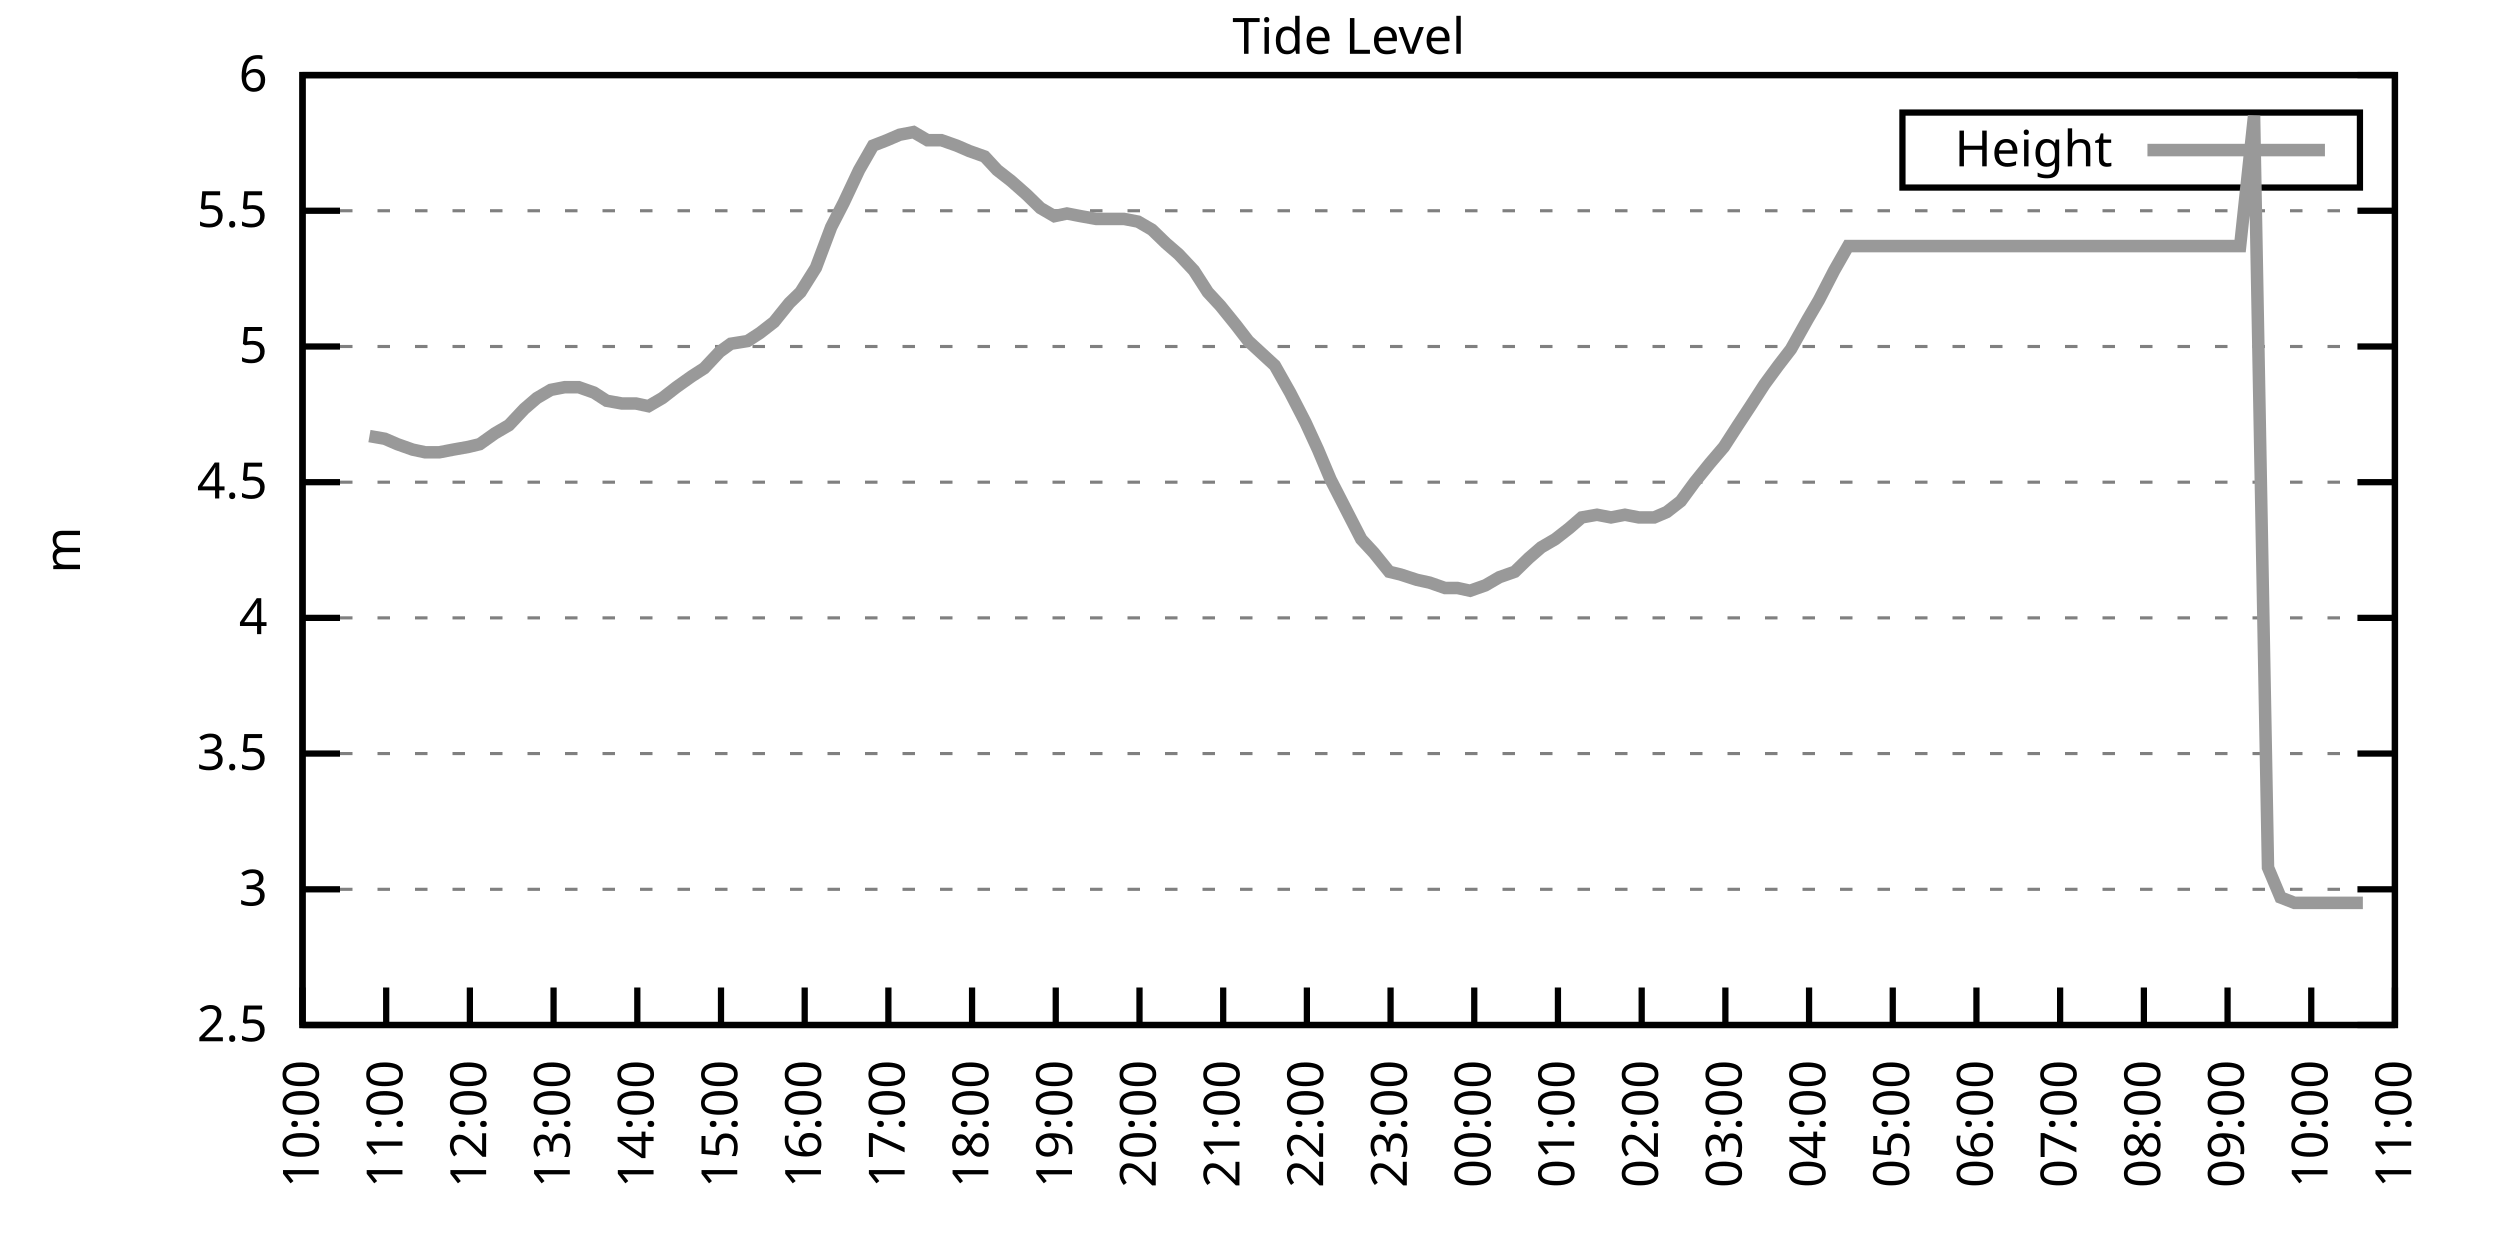
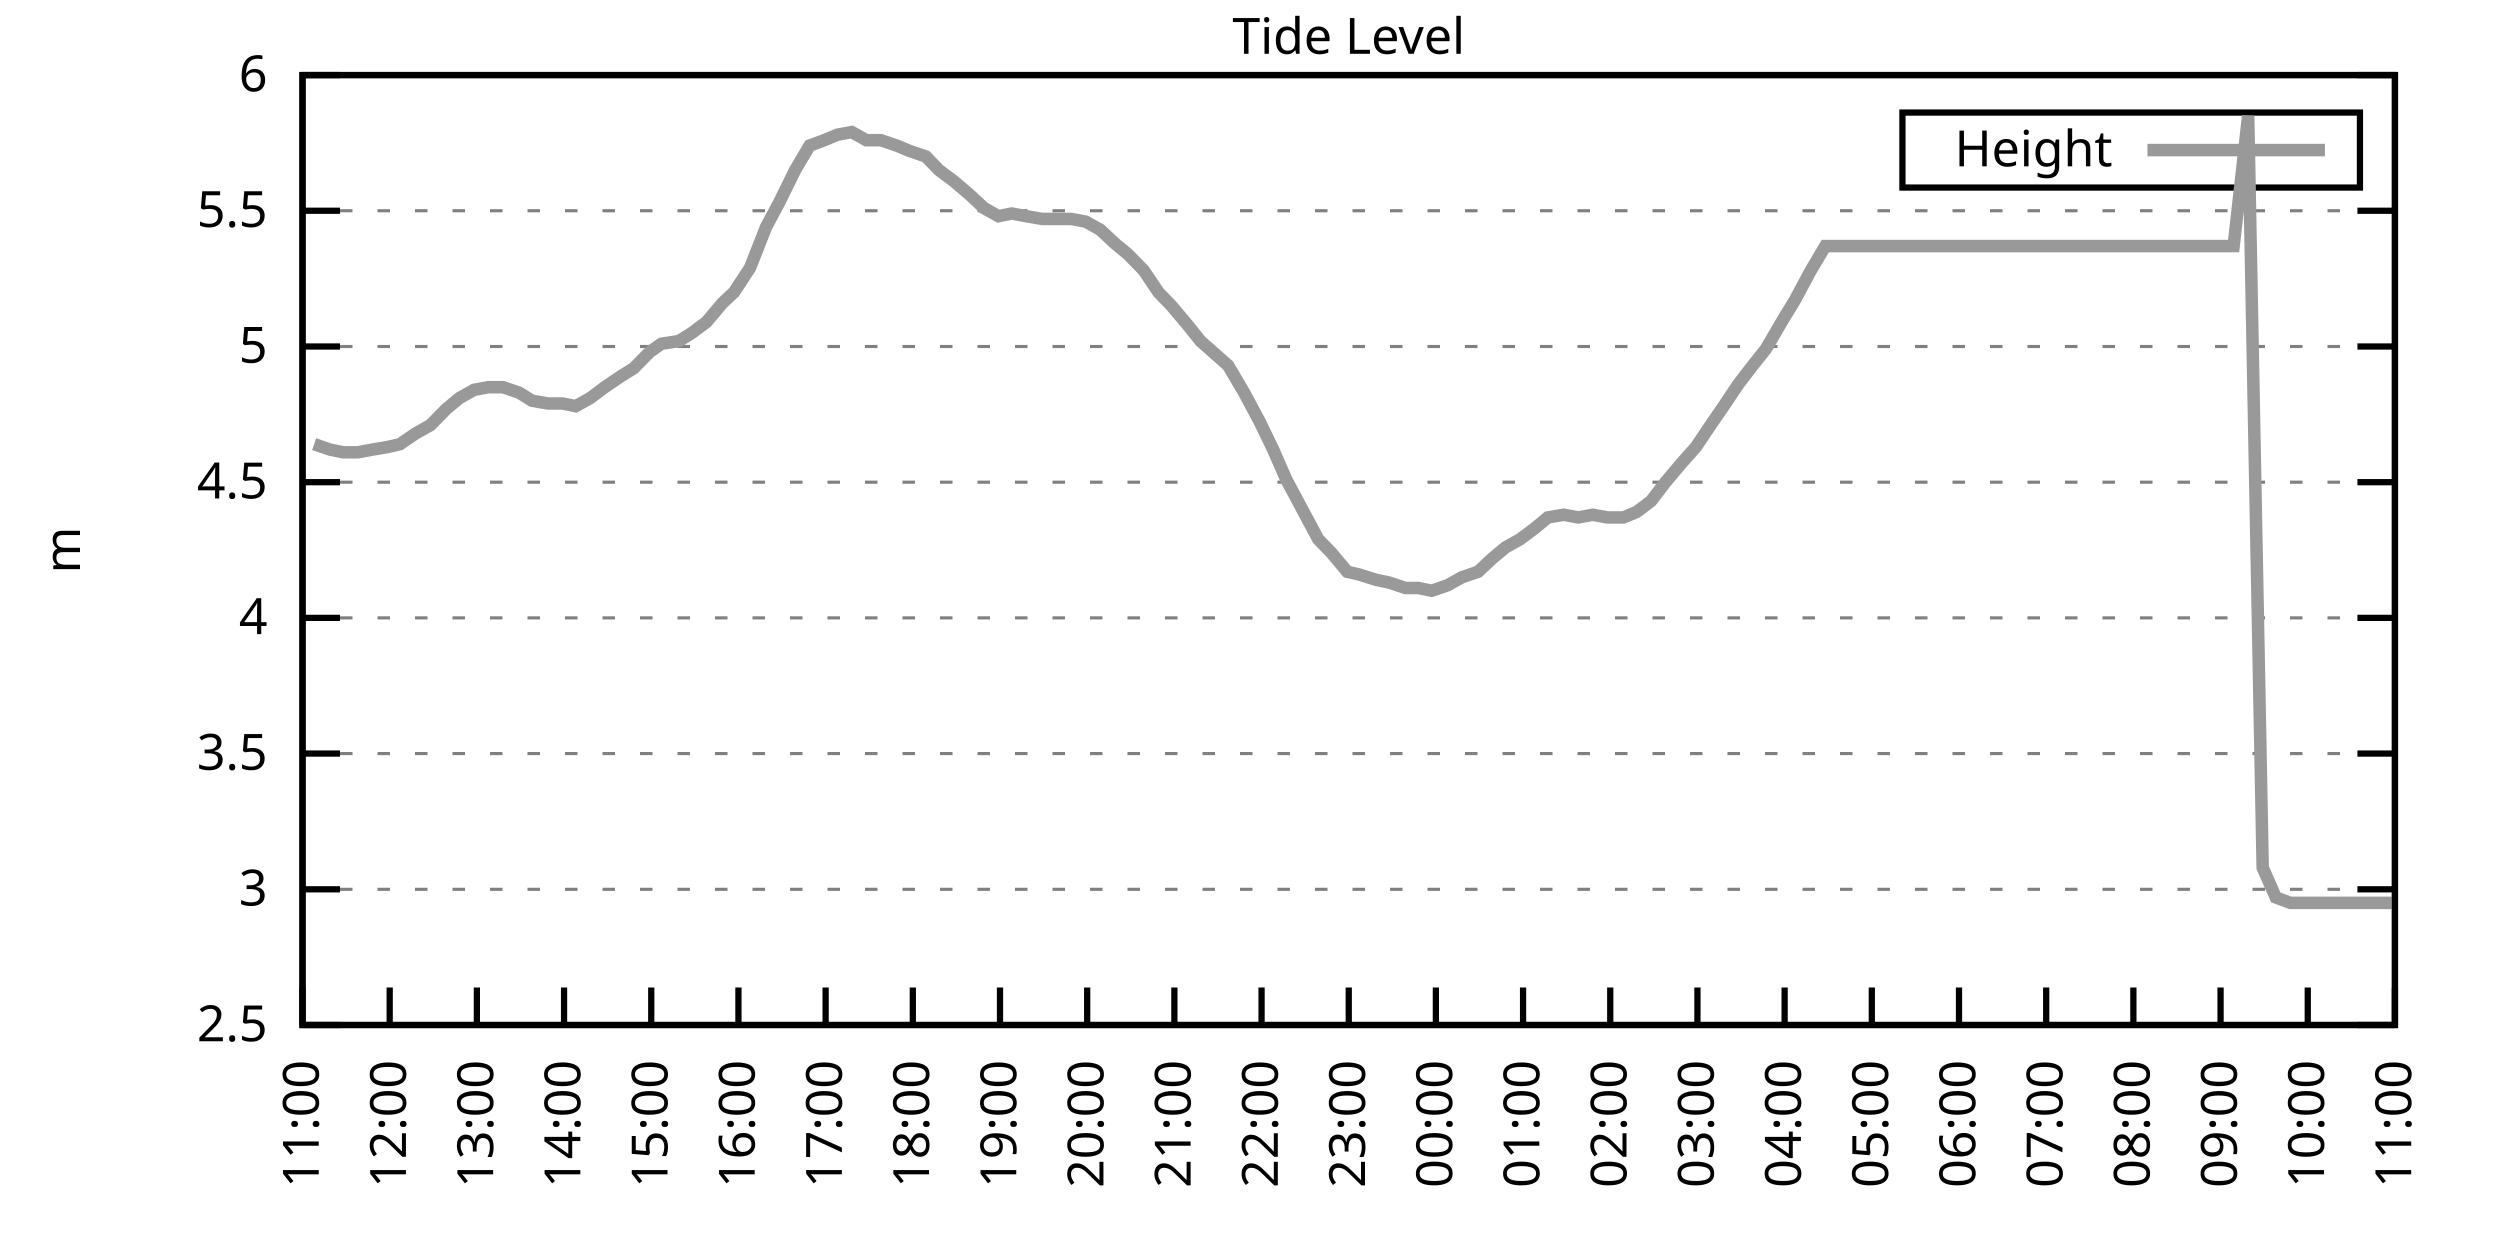
<svg xmlns="http://www.w3.org/2000/svg" xmlns:xlink="http://www.w3.org/1999/xlink" width="400" height="200" viewBox="0 0 400 200">
  <g id="gnuplot_canvas">
    <rect x="0" y="0" width="400" height="200" fill="none" />
    <defs>
      <circle id="gpDot" r="0.5" stroke-width="0.5" stroke="currentColor" />
      <path id="gpPt0" stroke-width="0.333" stroke="currentColor" d="M-1,0 h2 M0,-1 v2" />
      <path id="gpPt1" stroke-width="0.333" stroke="currentColor" d="M-1,-1 L1,1 M1,-1 L-1,1" />
      <path id="gpPt2" stroke-width="0.333" stroke="currentColor" d="M-1,0 L1,0 M0,-1 L0,1 M-1,-1 L1,1 M-1,1 L1,-1" />
      <rect id="gpPt3" stroke-width="0.333" stroke="currentColor" x="-1" y="-1" width="2" height="2" />
      <rect id="gpPt4" stroke-width="0.333" stroke="currentColor" fill="currentColor" x="-1" y="-1" width="2" height="2" />
      <circle id="gpPt5" stroke-width="0.333" stroke="currentColor" cx="0" cy="0" r="1" />
      <use xlink:href="#gpPt5" id="gpPt6" fill="currentColor" stroke="none" />
      <path id="gpPt7" stroke-width="0.333" stroke="currentColor" d="M0,-1.33 L-1.33,0.67 L1.33,0.67 z" />
      <use xlink:href="#gpPt7" id="gpPt8" fill="currentColor" stroke="none" />
      <use xlink:href="#gpPt7" id="gpPt9" stroke="currentColor" transform="rotate(180)" />
      <use xlink:href="#gpPt9" id="gpPt10" fill="currentColor" stroke="none" />
      <use xlink:href="#gpPt3" id="gpPt11" stroke="currentColor" transform="rotate(45)" />
      <use xlink:href="#gpPt11" id="gpPt12" fill="currentColor" stroke="none" />
      <path id="gpPt13" stroke-width="0.333" stroke="currentColor" d="M0,1.330 L1.265,0.411 L0.782,-1.067 L-0.782,-1.076 L-1.265,0.411 z" />
      <use xlink:href="#gpPt13" id="gpPt14" fill="currentColor" stroke="none" />
      <filter id="textbox" filterUnits="objectBoundingBox" x="0" y="0" height="1" width="1">
        <feFlood flood-color="white" flood-opacity="1" result="bgnd" />
        <feComposite in="SourceGraphic" in2="bgnd" operator="atop" />
      </filter>
      <filter id="greybox" filterUnits="objectBoundingBox" x="0" y="0" height="1" width="1">
        <feFlood flood-color="lightgrey" flood-opacity="1" result="grey" />
        <feComposite in="SourceGraphic" in2="grey" operator="atop" />
      </filter>
    </defs>
    <g fill="none" color="white" stroke="currentColor" stroke-width="1.00" stroke-linecap="butt" stroke-linejoin="miter">
</g>
    <g fill="none" color="black" stroke="currentColor" stroke-width="1.00" stroke-linecap="butt" stroke-linejoin="miter">
      <g stroke="none" shape-rendering="crispEdges">
        <polygon fill="rgb(255, 255, 255)" points="48.40,164.00 383.18,164.00 383.18,12.02 48.40,12.02 " />
      </g>
    </g>
    <g fill="none" color="black" stroke="currentColor" stroke-width="1.00" stroke-linecap="butt" stroke-linejoin="miter">
</g>
    <g fill="none" color="black" stroke="black" stroke-width="0.50" stroke-linecap="butt" stroke-linejoin="miter">
</g>
    <g fill="none" color="gray" stroke="currentColor" stroke-width="0.50" stroke-linecap="butt" stroke-linejoin="miter">
      <path stroke="gray" stroke-dasharray="2,4" class="gridline" d="M48.40,164.00 L383.19,164.00  " />
    </g>
    <g fill="none" color="gray" stroke="gray" stroke-width="1.00" stroke-linecap="butt" stroke-linejoin="miter">
</g>
    <g fill="none" color="black" stroke="currentColor" stroke-width="1.00" stroke-linecap="butt" stroke-linejoin="miter">
      <path stroke="black" d="M48.40,164.00 L54.40,164.00 M383.19,164.00 L377.19,164.00  " />
      <g transform="translate(42.80,166.60)" stroke="none" fill="black" font-family="Sans" font-size="8.00" text-anchor="end">
        <text>
          <tspan font-family="Sans"> 2.5</tspan>
        </text>
      </g>
    </g>
    <g fill="none" color="black" stroke="currentColor" stroke-width="1.00" stroke-linecap="butt" stroke-linejoin="miter">
</g>
    <g fill="none" color="black" stroke="black" stroke-width="0.50" stroke-linecap="butt" stroke-linejoin="miter">
</g>
    <g fill="none" color="gray" stroke="currentColor" stroke-width="0.50" stroke-linecap="butt" stroke-linejoin="miter">
      <path stroke="gray" stroke-dasharray="2,4" class="gridline" d="M48.40,142.29 L383.19,142.29  " />
    </g>
    <g fill="none" color="gray" stroke="gray" stroke-width="1.00" stroke-linecap="butt" stroke-linejoin="miter">
</g>
    <g fill="none" color="black" stroke="currentColor" stroke-width="1.00" stroke-linecap="butt" stroke-linejoin="miter">
      <path stroke="black" d="M48.40,142.29 L54.40,142.29 M383.19,142.29 L377.19,142.29  " />
      <g transform="translate(42.80,144.89)" stroke="none" fill="black" font-family="Sans" font-size="8.00" text-anchor="end">
        <text>
          <tspan font-family="Sans"> 3</tspan>
        </text>
      </g>
    </g>
    <g fill="none" color="black" stroke="currentColor" stroke-width="1.00" stroke-linecap="butt" stroke-linejoin="miter">
</g>
    <g fill="none" color="black" stroke="black" stroke-width="0.50" stroke-linecap="butt" stroke-linejoin="miter">
</g>
    <g fill="none" color="gray" stroke="currentColor" stroke-width="0.50" stroke-linecap="butt" stroke-linejoin="miter">
      <path stroke="gray" stroke-dasharray="2,4" class="gridline" d="M48.40,120.57 L383.19,120.57  " />
    </g>
    <g fill="none" color="gray" stroke="gray" stroke-width="1.00" stroke-linecap="butt" stroke-linejoin="miter">
</g>
    <g fill="none" color="black" stroke="currentColor" stroke-width="1.00" stroke-linecap="butt" stroke-linejoin="miter">
      <path stroke="black" d="M48.40,120.57 L54.40,120.57 M383.19,120.57 L377.19,120.57  " />
      <g transform="translate(42.80,123.17)" stroke="none" fill="black" font-family="Sans" font-size="8.00" text-anchor="end">
        <text>
          <tspan font-family="Sans"> 3.5</tspan>
        </text>
      </g>
    </g>
    <g fill="none" color="black" stroke="currentColor" stroke-width="1.00" stroke-linecap="butt" stroke-linejoin="miter">
</g>
    <g fill="none" color="black" stroke="black" stroke-width="0.50" stroke-linecap="butt" stroke-linejoin="miter">
</g>
    <g fill="none" color="gray" stroke="currentColor" stroke-width="0.50" stroke-linecap="butt" stroke-linejoin="miter">
      <path stroke="gray" stroke-dasharray="2,4" class="gridline" d="M48.40,98.86 L383.19,98.86  " />
    </g>
    <g fill="none" color="gray" stroke="gray" stroke-width="1.00" stroke-linecap="butt" stroke-linejoin="miter">
</g>
    <g fill="none" color="black" stroke="currentColor" stroke-width="1.00" stroke-linecap="butt" stroke-linejoin="miter">
      <path stroke="black" d="M48.40,98.86 L54.40,98.86 M383.19,98.86 L377.19,98.86  " />
      <g transform="translate(42.80,101.46)" stroke="none" fill="black" font-family="Sans" font-size="8.00" text-anchor="end">
        <text>
          <tspan font-family="Sans"> 4</tspan>
        </text>
      </g>
    </g>
    <g fill="none" color="black" stroke="currentColor" stroke-width="1.00" stroke-linecap="butt" stroke-linejoin="miter">
</g>
    <g fill="none" color="black" stroke="black" stroke-width="0.50" stroke-linecap="butt" stroke-linejoin="miter">
</g>
    <g fill="none" color="gray" stroke="currentColor" stroke-width="0.50" stroke-linecap="butt" stroke-linejoin="miter">
      <path stroke="gray" stroke-dasharray="2,4" class="gridline" d="M48.40,77.15 L383.19,77.15  " />
    </g>
    <g fill="none" color="gray" stroke="gray" stroke-width="1.00" stroke-linecap="butt" stroke-linejoin="miter">
</g>
    <g fill="none" color="black" stroke="currentColor" stroke-width="1.00" stroke-linecap="butt" stroke-linejoin="miter">
      <path stroke="black" d="M48.40,77.15 L54.40,77.15 M383.19,77.15 L377.19,77.15  " />
      <g transform="translate(42.80,79.75)" stroke="none" fill="black" font-family="Sans" font-size="8.00" text-anchor="end">
        <text>
          <tspan font-family="Sans"> 4.5</tspan>
        </text>
      </g>
    </g>
    <g fill="none" color="black" stroke="currentColor" stroke-width="1.00" stroke-linecap="butt" stroke-linejoin="miter">
</g>
    <g fill="none" color="black" stroke="black" stroke-width="0.50" stroke-linecap="butt" stroke-linejoin="miter">
</g>
    <g fill="none" color="gray" stroke="currentColor" stroke-width="0.50" stroke-linecap="butt" stroke-linejoin="miter">
      <path stroke="gray" stroke-dasharray="2,4" class="gridline" d="M48.40,55.44 L383.19,55.44  " />
    </g>
    <g fill="none" color="gray" stroke="gray" stroke-width="1.00" stroke-linecap="butt" stroke-linejoin="miter">
</g>
    <g fill="none" color="black" stroke="currentColor" stroke-width="1.00" stroke-linecap="butt" stroke-linejoin="miter">
      <path stroke="black" d="M48.40,55.44 L54.40,55.44 M383.19,55.44 L377.19,55.44  " />
      <g transform="translate(42.80,58.04)" stroke="none" fill="black" font-family="Sans" font-size="8.00" text-anchor="end">
        <text>
          <tspan font-family="Sans"> 5</tspan>
        </text>
      </g>
    </g>
    <g fill="none" color="black" stroke="currentColor" stroke-width="1.00" stroke-linecap="butt" stroke-linejoin="miter">
</g>
    <g fill="none" color="black" stroke="black" stroke-width="0.50" stroke-linecap="butt" stroke-linejoin="miter">
</g>
    <g fill="none" color="gray" stroke="currentColor" stroke-width="0.50" stroke-linecap="butt" stroke-linejoin="miter">
      <path stroke="gray" stroke-dasharray="2,4" class="gridline" d="M48.40,33.72 L383.19,33.72  " />
    </g>
    <g fill="none" color="gray" stroke="gray" stroke-width="1.00" stroke-linecap="butt" stroke-linejoin="miter">
</g>
    <g fill="none" color="black" stroke="currentColor" stroke-width="1.00" stroke-linecap="butt" stroke-linejoin="miter">
      <path stroke="black" d="M48.40,33.72 L54.40,33.72 M383.19,33.72 L377.19,33.72  " />
      <g transform="translate(42.80,36.32)" stroke="none" fill="black" font-family="Sans" font-size="8.00" text-anchor="end">
        <text>
          <tspan font-family="Sans"> 5.5</tspan>
        </text>
      </g>
    </g>
    <g fill="none" color="black" stroke="currentColor" stroke-width="1.00" stroke-linecap="butt" stroke-linejoin="miter">
</g>
    <g fill="none" color="black" stroke="black" stroke-width="0.50" stroke-linecap="butt" stroke-linejoin="miter">
</g>
    <g fill="none" color="gray" stroke="currentColor" stroke-width="0.50" stroke-linecap="butt" stroke-linejoin="miter">
      <path stroke="gray" stroke-dasharray="2,4" class="gridline" d="M48.40,12.01 L383.19,12.01  " />
    </g>
    <g fill="none" color="gray" stroke="gray" stroke-width="1.00" stroke-linecap="butt" stroke-linejoin="miter">
</g>
    <g fill="none" color="black" stroke="currentColor" stroke-width="1.00" stroke-linecap="butt" stroke-linejoin="miter">
      <path stroke="black" d="M48.40,12.01 L54.40,12.01 M383.19,12.01 L377.19,12.01  " />
      <g transform="translate(42.80,14.61)" stroke="none" fill="black" font-family="Sans" font-size="8.00" text-anchor="end">
        <text>
          <tspan font-family="Sans"> 6</tspan>
        </text>
      </g>
    </g>
    <g fill="none" color="black" stroke="currentColor" stroke-width="1.00" stroke-linecap="butt" stroke-linejoin="miter">
      <path stroke="black" d="M48.40,164.00 L48.40,158.00  " />
      <g transform="translate(51.00,169.60) rotate(270.00)" stroke="none" fill="black" font-family="Sans" font-size="8.00" text-anchor="end">
        <text>
-           <tspan font-family="Sans">10:00</tspan>
-         </text>
-       </g>
-     </g>
-     <g fill="none" color="black" stroke="currentColor" stroke-width="1.00" stroke-linecap="butt" stroke-linejoin="miter">
-       <path stroke="black" d="M61.79,164.00 L61.79,158.00  " />
-       <g transform="translate(64.39,169.60) rotate(270.00)" stroke="none" fill="black" font-family="Sans" font-size="8.00" text-anchor="end">
-         <text>
          <tspan font-family="Sans">11:00</tspan>
        </text>
      </g>
    </g>
    <g fill="none" color="black" stroke="currentColor" stroke-width="1.00" stroke-linecap="butt" stroke-linejoin="miter">
-       <path stroke="black" d="M75.18,164.00 L75.18,158.00  " />
-       <g transform="translate(77.78,169.60) rotate(270.00)" stroke="none" fill="black" font-family="Sans" font-size="8.00" text-anchor="end">
+       <path stroke="black" d="M62.35,164.00 L62.35,158.00  " />
+       <g transform="translate(64.95,169.60) rotate(270.00)" stroke="none" fill="black" font-family="Sans" font-size="8.00" text-anchor="end">
        <text>
          <tspan font-family="Sans">12:00</tspan>
        </text>
      </g>
    </g>
    <g fill="none" color="black" stroke="currentColor" stroke-width="1.00" stroke-linecap="butt" stroke-linejoin="miter">
-       <path stroke="black" d="M88.57,164.00 L88.57,158.00  " />
-       <g transform="translate(91.17,169.60) rotate(270.00)" stroke="none" fill="black" font-family="Sans" font-size="8.00" text-anchor="end">
+       <path stroke="black" d="M76.30,164.00 L76.30,158.00  " />
+       <g transform="translate(78.90,169.60) rotate(270.00)" stroke="none" fill="black" font-family="Sans" font-size="8.00" text-anchor="end">
        <text>
          <tspan font-family="Sans">13:00</tspan>
        </text>
      </g>
    </g>
    <g fill="none" color="black" stroke="currentColor" stroke-width="1.00" stroke-linecap="butt" stroke-linejoin="miter">
-       <path stroke="black" d="M101.97,164.00 L101.97,158.00  " />
-       <g transform="translate(104.57,169.60) rotate(270.00)" stroke="none" fill="black" font-family="Sans" font-size="8.00" text-anchor="end">
+       <path stroke="black" d="M90.25,164.00 L90.25,158.00  " />
+       <g transform="translate(92.85,169.60) rotate(270.00)" stroke="none" fill="black" font-family="Sans" font-size="8.00" text-anchor="end">
        <text>
          <tspan font-family="Sans">14:00</tspan>
        </text>
      </g>
    </g>
    <g fill="none" color="black" stroke="currentColor" stroke-width="1.00" stroke-linecap="butt" stroke-linejoin="miter">
-       <path stroke="black" d="M115.36,164.00 L115.36,158.00  " />
-       <g transform="translate(117.96,169.60) rotate(270.00)" stroke="none" fill="black" font-family="Sans" font-size="8.00" text-anchor="end">
+       <path stroke="black" d="M104.20,164.00 L104.20,158.00  " />
+       <g transform="translate(106.80,169.60) rotate(270.00)" stroke="none" fill="black" font-family="Sans" font-size="8.00" text-anchor="end">
        <text>
          <tspan font-family="Sans">15:00</tspan>
        </text>
      </g>
    </g>
    <g fill="none" color="black" stroke="currentColor" stroke-width="1.00" stroke-linecap="butt" stroke-linejoin="miter">
-       <path stroke="black" d="M128.75,164.00 L128.75,158.00  " />
-       <g transform="translate(131.35,169.60) rotate(270.00)" stroke="none" fill="black" font-family="Sans" font-size="8.00" text-anchor="end">
+       <path stroke="black" d="M118.15,164.00 L118.15,158.00  " />
+       <g transform="translate(120.75,169.60) rotate(270.00)" stroke="none" fill="black" font-family="Sans" font-size="8.00" text-anchor="end">
        <text>
          <tspan font-family="Sans">16:00</tspan>
        </text>
      </g>
    </g>
    <g fill="none" color="black" stroke="currentColor" stroke-width="1.00" stroke-linecap="butt" stroke-linejoin="miter">
-       <path stroke="black" d="M142.14,164.00 L142.14,158.00  " />
-       <g transform="translate(144.74,169.60) rotate(270.00)" stroke="none" fill="black" font-family="Sans" font-size="8.00" text-anchor="end">
+       <path stroke="black" d="M132.10,164.00 L132.10,158.00  " />
+       <g transform="translate(134.70,169.60) rotate(270.00)" stroke="none" fill="black" font-family="Sans" font-size="8.00" text-anchor="end">
        <text>
          <tspan font-family="Sans">17:00</tspan>
        </text>
      </g>
    </g>
    <g fill="none" color="black" stroke="currentColor" stroke-width="1.00" stroke-linecap="butt" stroke-linejoin="miter">
-       <path stroke="black" d="M155.53,164.00 L155.53,158.00  " />
-       <g transform="translate(158.13,169.60) rotate(270.00)" stroke="none" fill="black" font-family="Sans" font-size="8.00" text-anchor="end">
+       <path stroke="black" d="M146.05,164.00 L146.05,158.00  " />
+       <g transform="translate(148.65,169.60) rotate(270.00)" stroke="none" fill="black" font-family="Sans" font-size="8.00" text-anchor="end">
        <text>
          <tspan font-family="Sans">18:00</tspan>
        </text>
      </g>
    </g>
    <g fill="none" color="black" stroke="currentColor" stroke-width="1.00" stroke-linecap="butt" stroke-linejoin="miter">
-       <path stroke="black" d="M168.92,164.00 L168.92,158.00  " />
-       <g transform="translate(171.52,169.60) rotate(270.00)" stroke="none" fill="black" font-family="Sans" font-size="8.00" text-anchor="end">
+       <path stroke="black" d="M160.00,164.00 L160.00,158.00  " />
+       <g transform="translate(162.60,169.60) rotate(270.00)" stroke="none" fill="black" font-family="Sans" font-size="8.00" text-anchor="end">
        <text>
          <tspan font-family="Sans">19:00</tspan>
        </text>
      </g>
    </g>
    <g fill="none" color="black" stroke="currentColor" stroke-width="1.00" stroke-linecap="butt" stroke-linejoin="miter">
-       <path stroke="black" d="M182.32,164.00 L182.32,158.00  " />
-       <g transform="translate(184.92,169.60) rotate(270.00)" stroke="none" fill="black" font-family="Sans" font-size="8.00" text-anchor="end">
+       <path stroke="black" d="M173.95,164.00 L173.95,158.00  " />
+       <g transform="translate(176.55,169.60) rotate(270.00)" stroke="none" fill="black" font-family="Sans" font-size="8.00" text-anchor="end">
        <text>
          <tspan font-family="Sans">20:00</tspan>
        </text>
      </g>
    </g>
    <g fill="none" color="black" stroke="currentColor" stroke-width="1.00" stroke-linecap="butt" stroke-linejoin="miter">
-       <path stroke="black" d="M195.71,164.00 L195.71,158.00  " />
-       <g transform="translate(198.31,169.60) rotate(270.00)" stroke="none" fill="black" font-family="Sans" font-size="8.00" text-anchor="end">
+       <path stroke="black" d="M187.90,164.00 L187.90,158.00  " />
+       <g transform="translate(190.50,169.60) rotate(270.00)" stroke="none" fill="black" font-family="Sans" font-size="8.00" text-anchor="end">
        <text>
          <tspan font-family="Sans">21:00</tspan>
        </text>
      </g>
    </g>
    <g fill="none" color="black" stroke="currentColor" stroke-width="1.00" stroke-linecap="butt" stroke-linejoin="miter">
-       <path stroke="black" d="M209.10,164.00 L209.10,158.00  " />
-       <g transform="translate(211.70,169.60) rotate(270.00)" stroke="none" fill="black" font-family="Sans" font-size="8.00" text-anchor="end">
+       <path stroke="black" d="M201.85,164.00 L201.85,158.00  " />
+       <g transform="translate(204.45,169.60) rotate(270.00)" stroke="none" fill="black" font-family="Sans" font-size="8.00" text-anchor="end">
        <text>
          <tspan font-family="Sans">22:00</tspan>
        </text>
      </g>
    </g>
    <g fill="none" color="black" stroke="currentColor" stroke-width="1.00" stroke-linecap="butt" stroke-linejoin="miter">
-       <path stroke="black" d="M222.49,164.00 L222.49,158.00  " />
-       <g transform="translate(225.09,169.60) rotate(270.00)" stroke="none" fill="black" font-family="Sans" font-size="8.00" text-anchor="end">
+       <path stroke="black" d="M215.80,164.00 L215.80,158.00  " />
+       <g transform="translate(218.40,169.60) rotate(270.00)" stroke="none" fill="black" font-family="Sans" font-size="8.00" text-anchor="end">
        <text>
          <tspan font-family="Sans">23:00</tspan>
        </text>
      </g>
    </g>
    <g fill="none" color="black" stroke="currentColor" stroke-width="1.00" stroke-linecap="butt" stroke-linejoin="miter">
-       <path stroke="black" d="M235.88,164.00 L235.88,158.00  " />
-       <g transform="translate(238.48,169.60) rotate(270.00)" stroke="none" fill="black" font-family="Sans" font-size="8.00" text-anchor="end">
+       <path stroke="black" d="M229.74,164.00 L229.74,158.00  " />
+       <g transform="translate(232.34,169.60) rotate(270.00)" stroke="none" fill="black" font-family="Sans" font-size="8.00" text-anchor="end">
        <text>
          <tspan font-family="Sans">00:00</tspan>
        </text>
      </g>
    </g>
    <g fill="none" color="black" stroke="currentColor" stroke-width="1.00" stroke-linecap="butt" stroke-linejoin="miter">
-       <path stroke="black" d="M249.27,164.00 L249.27,158.00  " />
-       <g transform="translate(251.87,169.60) rotate(270.00)" stroke="none" fill="black" font-family="Sans" font-size="8.00" text-anchor="end">
+       <path stroke="black" d="M243.69,164.00 L243.69,158.00  " />
+       <g transform="translate(246.29,169.60) rotate(270.00)" stroke="none" fill="black" font-family="Sans" font-size="8.00" text-anchor="end">
        <text>
          <tspan font-family="Sans">01:00</tspan>
        </text>
      </g>
    </g>
    <g fill="none" color="black" stroke="currentColor" stroke-width="1.00" stroke-linecap="butt" stroke-linejoin="miter">
-       <path stroke="black" d="M262.67,164.00 L262.67,158.00  " />
-       <g transform="translate(265.27,169.60) rotate(270.00)" stroke="none" fill="black" font-family="Sans" font-size="8.00" text-anchor="end">
+       <path stroke="black" d="M257.64,164.00 L257.64,158.00  " />
+       <g transform="translate(260.24,169.60) rotate(270.00)" stroke="none" fill="black" font-family="Sans" font-size="8.00" text-anchor="end">
        <text>
          <tspan font-family="Sans">02:00</tspan>
        </text>
      </g>
    </g>
    <g fill="none" color="black" stroke="currentColor" stroke-width="1.00" stroke-linecap="butt" stroke-linejoin="miter">
-       <path stroke="black" d="M276.06,164.00 L276.06,158.00  " />
-       <g transform="translate(278.66,169.60) rotate(270.00)" stroke="none" fill="black" font-family="Sans" font-size="8.00" text-anchor="end">
+       <path stroke="black" d="M271.59,164.00 L271.59,158.00  " />
+       <g transform="translate(274.19,169.60) rotate(270.00)" stroke="none" fill="black" font-family="Sans" font-size="8.00" text-anchor="end">
        <text>
          <tspan font-family="Sans">03:00</tspan>
        </text>
      </g>
    </g>
    <g fill="none" color="black" stroke="currentColor" stroke-width="1.00" stroke-linecap="butt" stroke-linejoin="miter">
-       <path stroke="black" d="M289.45,164.00 L289.45,158.00  " />
-       <g transform="translate(292.05,169.60) rotate(270.00)" stroke="none" fill="black" font-family="Sans" font-size="8.00" text-anchor="end">
+       <path stroke="black" d="M285.54,164.00 L285.54,158.00  " />
+       <g transform="translate(288.14,169.60) rotate(270.00)" stroke="none" fill="black" font-family="Sans" font-size="8.00" text-anchor="end">
        <text>
          <tspan font-family="Sans">04:00</tspan>
        </text>
      </g>
    </g>
    <g fill="none" color="black" stroke="currentColor" stroke-width="1.00" stroke-linecap="butt" stroke-linejoin="miter">
-       <path stroke="black" d="M302.84,164.00 L302.84,158.00  " />
-       <g transform="translate(305.44,169.60) rotate(270.00)" stroke="none" fill="black" font-family="Sans" font-size="8.00" text-anchor="end">
+       <path stroke="black" d="M299.49,164.00 L299.49,158.00  " />
+       <g transform="translate(302.09,169.60) rotate(270.00)" stroke="none" fill="black" font-family="Sans" font-size="8.00" text-anchor="end">
        <text>
          <tspan font-family="Sans">05:00</tspan>
        </text>
      </g>
    </g>
    <g fill="none" color="black" stroke="currentColor" stroke-width="1.00" stroke-linecap="butt" stroke-linejoin="miter">
-       <path stroke="black" d="M316.23,164.00 L316.23,158.00  " />
-       <g transform="translate(318.83,169.60) rotate(270.00)" stroke="none" fill="black" font-family="Sans" font-size="8.00" text-anchor="end">
+       <path stroke="black" d="M313.44,164.00 L313.44,158.00  " />
+       <g transform="translate(316.04,169.60) rotate(270.00)" stroke="none" fill="black" font-family="Sans" font-size="8.00" text-anchor="end">
        <text>
          <tspan font-family="Sans">06:00</tspan>
        </text>
      </g>
    </g>
    <g fill="none" color="black" stroke="currentColor" stroke-width="1.00" stroke-linecap="butt" stroke-linejoin="miter">
-       <path stroke="black" d="M329.62,164.00 L329.62,158.00  " />
-       <g transform="translate(332.22,169.60) rotate(270.00)" stroke="none" fill="black" font-family="Sans" font-size="8.00" text-anchor="end">
+       <path stroke="black" d="M327.39,164.00 L327.39,158.00  " />
+       <g transform="translate(329.99,169.60) rotate(270.00)" stroke="none" fill="black" font-family="Sans" font-size="8.00" text-anchor="end">
        <text>
          <tspan font-family="Sans">07:00</tspan>
        </text>
      </g>
    </g>
    <g fill="none" color="black" stroke="currentColor" stroke-width="1.00" stroke-linecap="butt" stroke-linejoin="miter">
-       <path stroke="black" d="M343.02,164.00 L343.02,158.00  " />
-       <g transform="translate(345.62,169.60) rotate(270.00)" stroke="none" fill="black" font-family="Sans" font-size="8.00" text-anchor="end">
+       <path stroke="black" d="M341.34,164.00 L341.34,158.00  " />
+       <g transform="translate(343.94,169.60) rotate(270.00)" stroke="none" fill="black" font-family="Sans" font-size="8.00" text-anchor="end">
        <text>
          <tspan font-family="Sans">08:00</tspan>
        </text>
      </g>
    </g>
    <g fill="none" color="black" stroke="currentColor" stroke-width="1.00" stroke-linecap="butt" stroke-linejoin="miter">
-       <path stroke="black" d="M356.41,164.00 L356.41,158.00  " />
-       <g transform="translate(359.01,169.60) rotate(270.00)" stroke="none" fill="black" font-family="Sans" font-size="8.00" text-anchor="end">
+       <path stroke="black" d="M355.29,164.00 L355.29,158.00  " />
+       <g transform="translate(357.89,169.60) rotate(270.00)" stroke="none" fill="black" font-family="Sans" font-size="8.00" text-anchor="end">
        <text>
          <tspan font-family="Sans">09:00</tspan>
        </text>
      </g>
    </g>
    <g fill="none" color="black" stroke="currentColor" stroke-width="1.00" stroke-linecap="butt" stroke-linejoin="miter">
-       <path stroke="black" d="M369.80,164.00 L369.80,158.00  " />
-       <g transform="translate(372.40,169.60) rotate(270.00)" stroke="none" fill="black" font-family="Sans" font-size="8.00" text-anchor="end">
+       <path stroke="black" d="M369.24,164.00 L369.24,158.00  " />
+       <g transform="translate(371.84,169.60) rotate(270.00)" stroke="none" fill="black" font-family="Sans" font-size="8.00" text-anchor="end">
        <text>
          <tspan font-family="Sans">10:00</tspan>
        </text>
      </g>
    </g>
    <g fill="none" color="black" stroke="currentColor" stroke-width="1.00" stroke-linecap="butt" stroke-linejoin="miter">
      <path stroke="black" d="M383.19,164.00 L383.19,158.00  " />
      <g transform="translate(385.79,169.60) rotate(270.00)" stroke="none" fill="black" font-family="Sans" font-size="8.00" text-anchor="end">
        <text>
          <tspan font-family="Sans">11:00</tspan>
        </text>
      </g>
    </g>
    <g fill="none" color="black" stroke="currentColor" stroke-width="1.00" stroke-linecap="butt" stroke-linejoin="miter">
</g>
    <g fill="none" color="black" stroke="currentColor" stroke-width="1.00" stroke-linecap="butt" stroke-linejoin="miter">
      <path stroke="black" d="M48.40,12.01 L48.40,164.00 L383.19,164.00 L383.19,12.01 L48.40,12.01 Z  " />
    </g>
    <g fill="none" color="black" stroke="currentColor" stroke-width="1.00" stroke-linecap="butt" stroke-linejoin="miter">
</g>
    <g fill="none" color="black" stroke="currentColor" stroke-width="1.00" stroke-linecap="butt" stroke-linejoin="miter">
      <path stroke="black" d="M304.39,30.01 L304.39,18.01 L377.59,18.01 L377.59,30.01 L304.39,30.01 Z  " />
    </g>
    <g id="Tide_level_plot_1">
      <g fill="none" color="white" stroke="black" stroke-width="2.00" stroke-linecap="butt" stroke-linejoin="miter">
</g>
      <g fill="none" color="black" stroke="currentColor" stroke-width="2.00" stroke-linecap="butt" stroke-linejoin="miter">
        <g transform="translate(337.99,26.61)" stroke="none" fill="black" font-family="Sans" font-size="8.00" text-anchor="end">
          <text>
            <tspan font-family="Sans">Height</tspan>
          </text>
        </g>
      </g>
      <g fill="none" color="black" stroke="currentColor" stroke-width="2.00" stroke-linecap="butt" stroke-linejoin="miter">
-         <path stroke="rgb(153, 153, 153)" d="M343.59,24.01 L371.99,24.01 M59.11,69.77 L61.57,70.20 L63.58,71.07 L66.03,71.94 L68.04,72.37 L70.27,72.37   L72.50,71.94 L74.96,71.50 L76.75,71.07 L79.20,69.33 L81.43,68.03 L83.89,65.42 L85.90,63.69 L88.13,62.38   L90.36,61.95 L92.59,61.95 L95.05,62.82 L97.06,64.12 L99.51,64.56 L101.74,64.56 L103.75,64.99 L105.98,63.69   L108.22,61.95 L110.67,60.21 L112.68,58.91 L115.13,56.30 L116.92,55.00 L119.60,54.57 L121.61,53.26 L123.84,51.53   L126.29,48.49 L128.08,46.75 L130.54,42.84 L132.99,36.33 L135.00,32.42 L137.45,27.21 L139.69,23.30 L141.92,22.43   L143.93,21.56 L146.16,21.13 L148.39,22.43 L150.62,22.43 L153.08,23.30 L155.09,24.17 L157.54,25.04 L159.55,27.21   L161.78,28.95 L164.24,31.12 L166.47,33.29 L168.70,34.59 L170.71,34.16 L172.94,34.59 L175.40,35.03 L177.41,35.03   L179.86,35.03 L182.09,35.46 L184.32,36.76 L186.56,38.93 L188.57,40.67 L191.02,43.28 L193.25,46.75 L195.26,48.92   L197.72,51.96 L199.73,54.57 L203.97,58.48 L206.42,62.82 L208.88,67.59 L210.88,71.94 L212.89,76.71 L215.57,81.93   L217.80,86.27 L219.81,88.44 L222.27,91.48 L224.05,91.91 L226.73,92.78 L228.74,93.22 L231.20,94.08 L233.20,94.08   L235.21,94.52 L237.67,93.65 L239.90,92.35 L242.36,91.48 L244.59,89.31 L246.60,87.57 L248.83,86.27 L251.06,84.53   L253.07,82.79 L255.52,82.36 L257.76,82.79 L259.99,82.36 L262.22,82.79 L264.67,82.79 L266.68,81.93 L268.92,80.19   L271.15,77.15 L273.60,74.11 L275.83,71.50 L278.07,68.03 L280.07,64.99 L282.31,61.52 L284.54,58.48 L286.55,55.87   L289.23,51.09 L291.01,48.05 L293.47,43.28 L295.70,39.37 L297.93,39.37 L300.39,39.37 L302.39,39.37 L304.85,39.37   L306.63,39.37 L309.09,39.37 L311.54,39.37 L313.78,39.37 L315.79,39.37 L318.24,39.37 L320.03,39.37 L322.70,39.37   L324.71,39.37 L327.17,39.37 L329.40,39.37 L331.63,39.37 L333.42,39.37 L335.87,39.37 L338.10,39.37 L340.56,39.37   L342.79,39.37 L344.58,39.37 L347.03,39.37 L349.26,39.37 L351.50,39.37 L353.95,39.37 L356.18,39.37 L358.42,39.37   L360.65,18.52 L362.88,138.81 L364.89,143.59 L367.12,144.46 L369.35,144.46 L371.81,144.46 L373.82,144.46 L376.05,144.46   L378.06,144.46  " />
+         <path stroke="rgb(153, 153, 153)" d="M343.59,24.01 L371.99,24.01 M50.26,71.07 L52.82,71.94 L54.91,72.37 L57.23,72.37 L59.56,71.94 L62.12,71.50   L63.98,71.07 L66.53,69.33 L68.86,68.03 L71.42,65.42 L73.51,63.69 L75.83,62.38 L78.16,61.95 L80.48,61.95   L83.04,62.82 L85.13,64.12 L87.69,64.56 L90.02,64.56 L92.11,64.99 L94.43,63.69 L96.76,61.95 L99.32,60.21   L101.41,58.91 L103.97,56.30 L105.83,55.00 L108.62,54.57 L110.71,53.26 L113.03,51.53 L115.59,48.49 L117.45,46.75   L120.01,42.84 L122.57,36.33 L124.66,32.42 L127.22,27.21 L129.54,23.30 L131.87,22.43 L133.96,21.56 L136.28,21.13   L138.61,22.43 L140.93,22.43 L143.49,23.30 L145.58,24.17 L148.14,25.04 L150.23,27.21 L152.56,28.95 L155.11,31.12   L157.44,33.29 L159.76,34.59 L161.86,34.16 L164.18,34.59 L166.74,35.03 L168.83,35.03 L171.39,35.03 L173.71,35.46   L176.04,36.76 L178.36,38.93 L180.46,40.67 L183.01,43.28 L185.34,46.75 L187.43,48.92 L189.99,51.96 L192.08,54.57   L196.50,58.48 L199.06,62.82 L201.61,67.59 L203.71,71.94 L205.80,76.71 L208.59,81.93 L210.91,86.27 L213.01,88.44   L215.56,91.48 L217.42,91.91 L220.21,92.78 L222.30,93.22 L224.86,94.08 L226.95,94.08 L229.05,94.52 L231.60,93.65   L233.93,92.35 L236.49,91.48 L238.81,89.31 L240.90,87.57 L243.23,86.27 L245.55,84.53 L247.65,82.79 L250.20,82.36   L252.53,82.79 L254.85,82.36 L257.18,82.79 L259.74,82.79 L261.83,81.93 L264.15,80.19 L266.48,77.15 L269.04,74.11   L271.36,71.50 L273.69,68.03 L275.78,64.99 L278.10,61.52 L280.43,58.48 L282.52,55.87 L285.31,51.09 L287.17,48.05   L289.73,43.28 L292.05,39.37 L294.38,39.37 L296.94,39.37 L299.03,39.37 L301.58,39.37 L303.44,39.37 L306.00,39.37   L308.56,39.37 L310.88,39.37 L312.98,39.37 L315.53,39.37 L317.39,39.37 L320.18,39.37 L322.28,39.37 L324.83,39.37   L327.16,39.37 L329.48,39.37 L331.34,39.37 L333.90,39.37 L336.23,39.37 L338.78,39.37 L341.11,39.37 L342.97,39.37   L345.53,39.37 L347.85,39.37 L350.18,39.37 L352.73,39.37 L355.06,39.37 L357.38,39.37 L359.71,18.52 L362.03,138.81   L364.13,143.59 L366.45,144.46 L368.78,144.46 L371.33,144.46 L373.43,144.46 L375.75,144.46 L377.84,144.46 L380.40,144.46   L382.73,144.46  " />
      </g>
    </g>
    <g fill="none" color="black" stroke="currentColor" stroke-width="2.00" stroke-linecap="butt" stroke-linejoin="miter">
</g>
    <g fill="none" color="black" stroke="black" stroke-width="1.00" stroke-linecap="butt" stroke-linejoin="miter">
</g>
    <g fill="none" color="black" stroke="currentColor" stroke-width="1.00" stroke-linecap="butt" stroke-linejoin="miter">
      <path stroke="black" d="M48.40,12.01 L48.40,164.00 L383.19,164.00 L383.19,12.01 L48.40,12.01 Z  " />
      <g transform="translate(12.80,88.01) rotate(270.00)" stroke="none" fill="black" font-family="Sans" font-size="8.00" text-anchor="middle">
        <text>
          <tspan font-family="Sans">m</tspan>
        </text>
      </g>
    </g>
    <g fill="none" color="black" stroke="currentColor" stroke-width="1.00" stroke-linecap="butt" stroke-linejoin="miter">
</g>
    <g fill="none" color="black" stroke="currentColor" stroke-width="1.00" stroke-linecap="butt" stroke-linejoin="miter">
      <g transform="translate(215.79,8.61)" stroke="none" fill="black" font-family="Sans" font-size="8.00" text-anchor="middle">
        <text>
          <tspan font-family="Sans">Tide Level</tspan>
        </text>
      </g>
    </g>
    <g fill="none" color="black" stroke="currentColor" stroke-width="1.00" stroke-linecap="butt" stroke-linejoin="miter">
</g>
  </g>
</svg>
